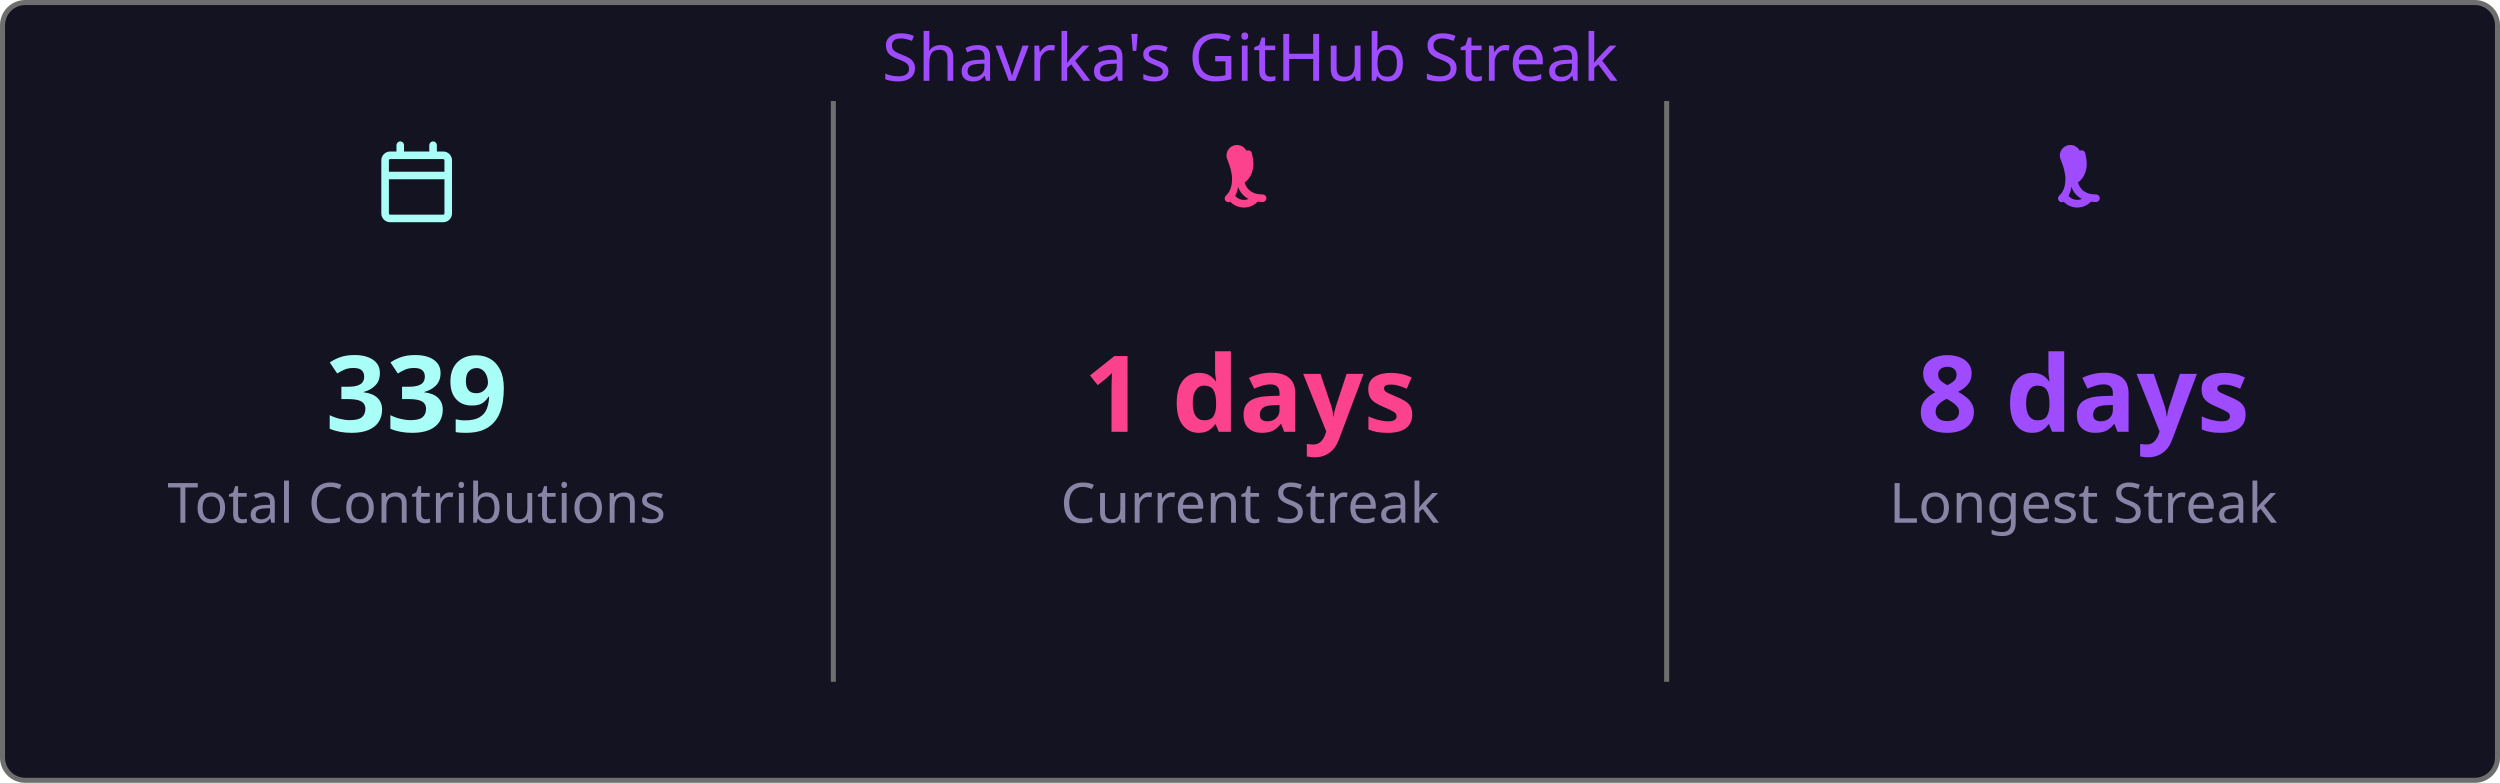
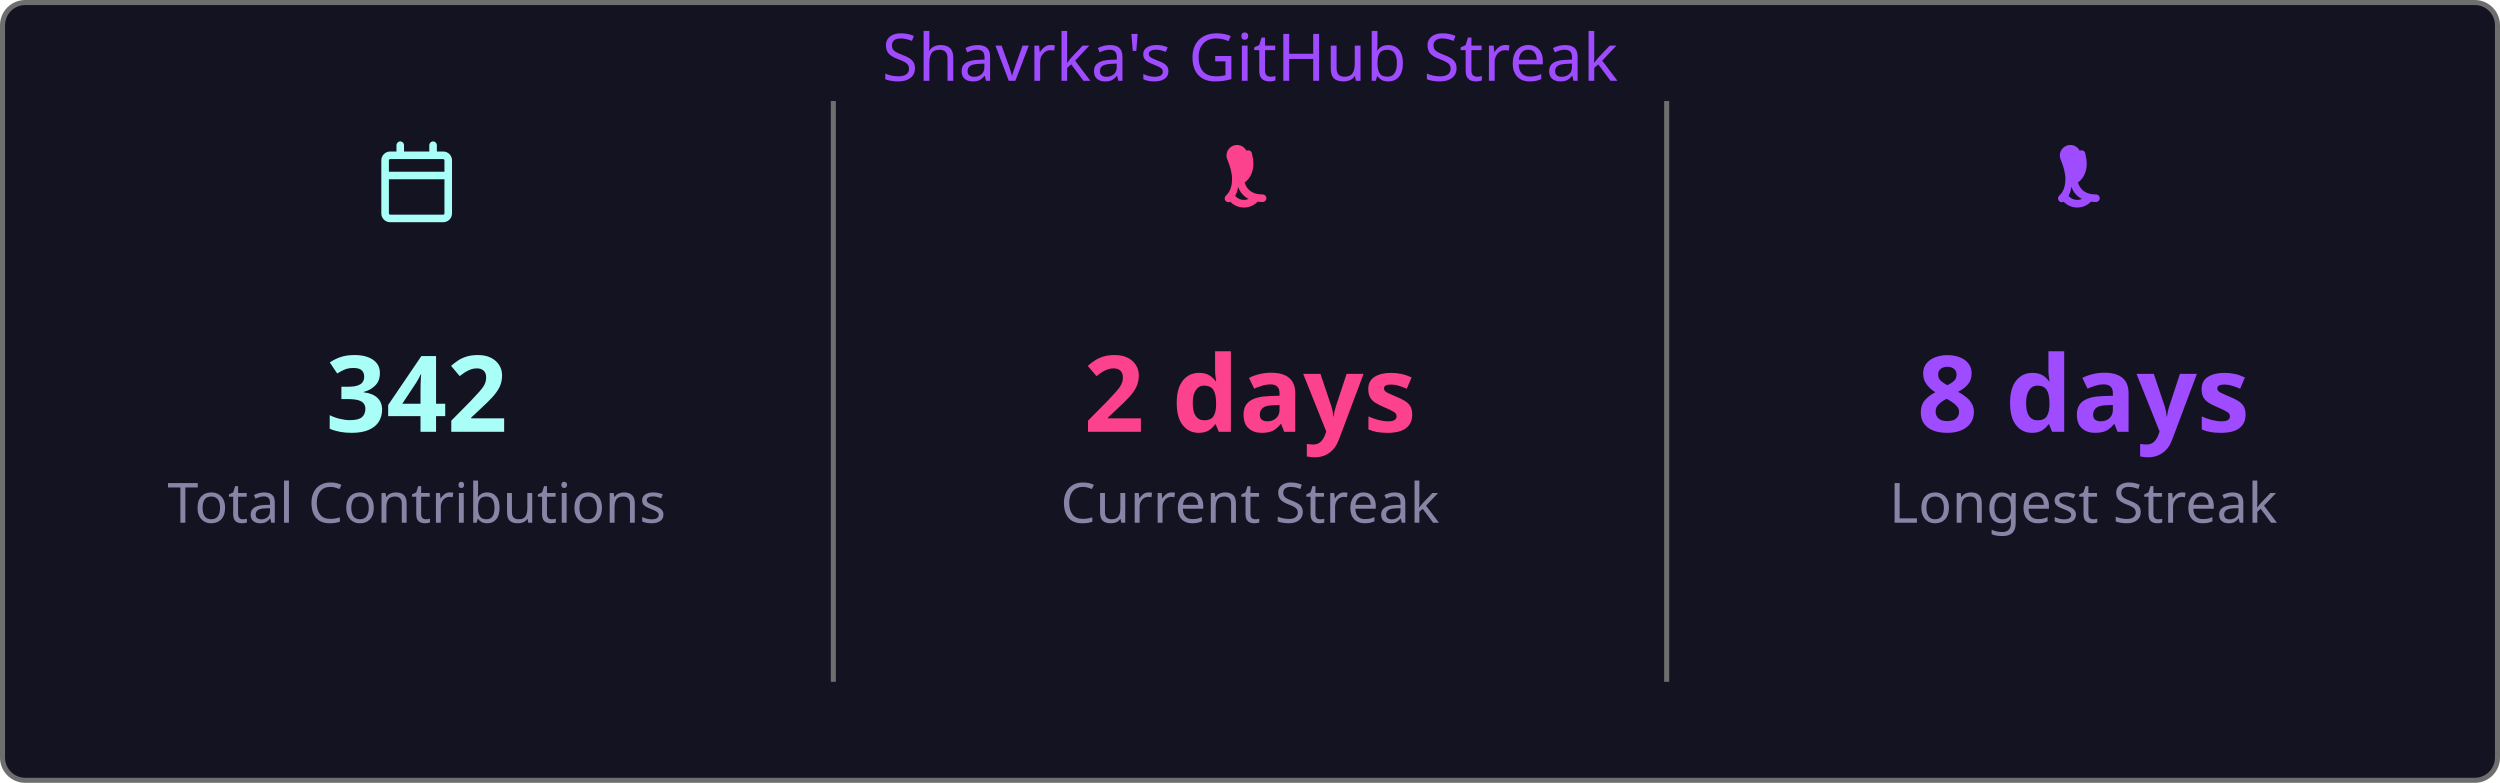
<svg xmlns="http://www.w3.org/2000/svg" width="495" height="155" viewBox="0 0 495 155">
  <style>
    .fade { animation: fadeIn .8s ease both }
    @keyframes fadeIn { from { opacity:0 } to { opacity:1 } }
  </style>
  <rect x=".5" y=".5" width="494" height="154" rx="4.5" fill="#141321" stroke="#6e6e6e" />
  <text class="fade" x="247.5" y="16" fill="#9f4bff" font-size="13" text-anchor="middle" font-family="'Segoe UI', Ubuntu, 'Helvetica Neue', Sans-Serif">Shavrka's GitHub Streak</text>
  <g class="fade">
    <g transform="translate(74.5,28)" fill="#a9fef7">
      <path d="M4.75 0a.75.75 0 0 1 .75.75V2h5V.75a.75.75 0 0 1 1.5 0V2h1.25c.966 0 1.75.784 1.75 1.75v10.5A1.75 1.75 0 0 1 13.25 16H2.75A1.75 1.75 0 0 1 1 14.25V3.75C1 2.784 1.784 2 2.75 2H4V.75A.75.75 0 0 1 4.75 0ZM2.5 7.5v6.75c0 .138.112.25.25.25h10.5a.25.25 0 0 0 .25-.25V7.5Zm10.75-4H2.75a.25.25 0 0 0-.25.25V6h11V3.75a.25.25 0 0 0-.25-.25Z" />
    </g>
-     <text x="82.5" y="85.5" fill="#a9fef7" font-size="21" font-weight="bold" text-anchor="middle" font-family="'Segoe UI', Ubuntu, 'Helvetica Neue', Sans-Serif">339</text>
+     <text x="82.5" y="85.5" fill="#a9fef7" font-size="21" font-weight="bold" text-anchor="middle" font-family="'Segoe UI', Ubuntu, 'Helvetica Neue', Sans-Serif">342</text>
    <text x="82.5" y="103.5" fill="#8983a6" font-size="11" text-anchor="middle" font-family="'Segoe UI', Ubuntu, 'Helvetica Neue', Sans-Serif">Total Contributions</text>
    <line x1="165" y1="20" x2="165" y2="135" stroke="#6e6e6e" stroke-width="1" />
    <g transform="translate(239.5,28)" fill="#fd428d">
      <path d="M7.3 1.85A.75.75 0 0 1 8.4 2.5c.26 1.068.565 2.64-.28 4.265-.293.563-.702 1.021-1.185 1.37.145.46.377.94.737 1.327.54.588 1.42 1.038 2.828 1.038a.75.75 0 0 1 0 1.5c-1.842 0-3.146-.62-3.972-1.51-.428-.466-.717-.988-.895-1.525a4.5 4.5 0 0 1-1.433 2.91.75.75 0 0 1-.98-1.134c.785-.677 1.23-1.805 1.23-3.29 0-1.162-.38-2.52-.88-3.72A.75.75 0 0 1 7.3 1.85Zm2.325 8.81a.75.75 0 0 1 .075 1.06 3.75 3.75 0 0 1-5.8 0 .75.75 0 0 1 1.15-.96 2.25 2.25 0 0 0 3.524-.047.75.75 0 0 1 1.051-.053Z" />
    </g>
-     <text x="247.5" y="85.5" fill="#fd428d" font-size="21" font-weight="bold" text-anchor="middle" font-family="'Segoe UI', Ubuntu, 'Helvetica Neue', Sans-Serif">1 days</text>
+     <text x="247.5" y="85.5" fill="#fd428d" font-size="21" font-weight="bold" text-anchor="middle" font-family="'Segoe UI', Ubuntu, 'Helvetica Neue', Sans-Serif">2 days</text>
    <text x="247.5" y="103.5" fill="#8983a6" font-size="11" text-anchor="middle" font-family="'Segoe UI', Ubuntu, 'Helvetica Neue', Sans-Serif">Current Streak</text>
    <line x1="330" y1="20" x2="330" y2="135" stroke="#6e6e6e" stroke-width="1" />
    <g transform="translate(404.5,28)" fill="#9f4bff">
      <path d="M7.3 1.85A.75.75 0 0 1 8.4 2.5c.26 1.068.565 2.64-.28 4.265-.293.563-.702 1.021-1.185 1.37.145.46.377.94.737 1.327.54.588 1.42 1.038 2.828 1.038a.75.75 0 0 1 0 1.5c-1.842 0-3.146-.62-3.972-1.51-.428-.466-.717-.988-.895-1.525a4.5 4.5 0 0 1-1.433 2.91.75.75 0 0 1-.98-1.134c.785-.677 1.23-1.805 1.23-3.29 0-1.162-.38-2.52-.88-3.72A.75.75 0 0 1 7.3 1.85Zm2.325 8.81a.75.75 0 0 1 .075 1.06 3.75 3.75 0 0 1-5.8 0 .75.75 0 0 1 1.15-.96 2.25 2.25 0 0 0 3.524-.047.75.75 0 0 1 1.051-.053Z" />
    </g>
    <text x="412.5" y="85.5" fill="#9f4bff" font-size="21" font-weight="bold" text-anchor="middle" font-family="'Segoe UI', Ubuntu, 'Helvetica Neue', Sans-Serif">8 days</text>
    <text x="412.5" y="103.5" fill="#8983a6" font-size="11" text-anchor="middle" font-family="'Segoe UI', Ubuntu, 'Helvetica Neue', Sans-Serif">Longest Streak</text>
  </g>
</svg>
